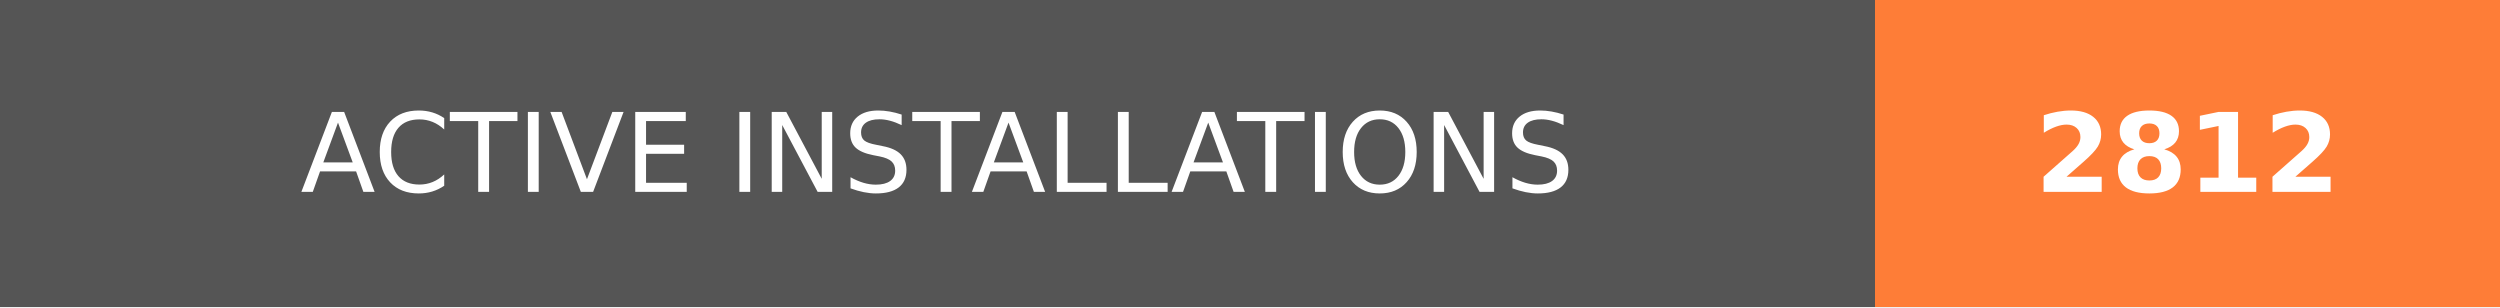
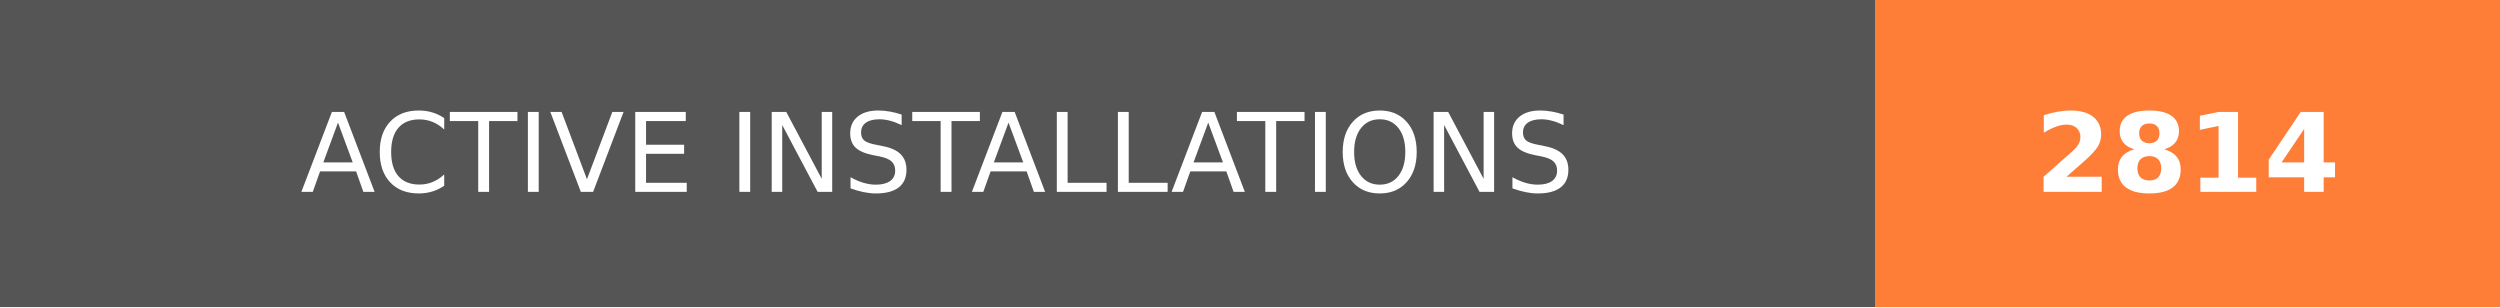
- <svg xmlns="http://www.w3.org/2000/svg" width="228" height="28" role="img" aria-label="ACTIVE INSTALLATIONS: 2812">
+ <svg xmlns="http://www.w3.org/2000/svg" width="228" height="28" role="img" aria-label="ACTIVE INSTALLATIONS: 2814">
  <g shape-rendering="crispEdges">
    <rect width="171" height="28" fill="#555" />
    <rect x="171" width="57" height="28" fill="#fe7d37" />
  </g>
  <g fill="#fff" text-anchor="middle" font-family="Verdana,Geneva,DejaVu Sans,sans-serif" text-rendering="geometricPrecision" font-size="100">
    <text transform="scale(.1)" x="855" y="175" textLength="1470" fill="#fff">ACTIVE INSTALLATIONS</text>
-     <text transform="scale(.1)" x="1995" y="175" textLength="330" fill="#fff" font-weight="bold">2812</text>
+     <text transform="scale(.1)" x="1995" y="175" textLength="330" fill="#fff" font-weight="bold">2814</text>
  </g>
</svg>
